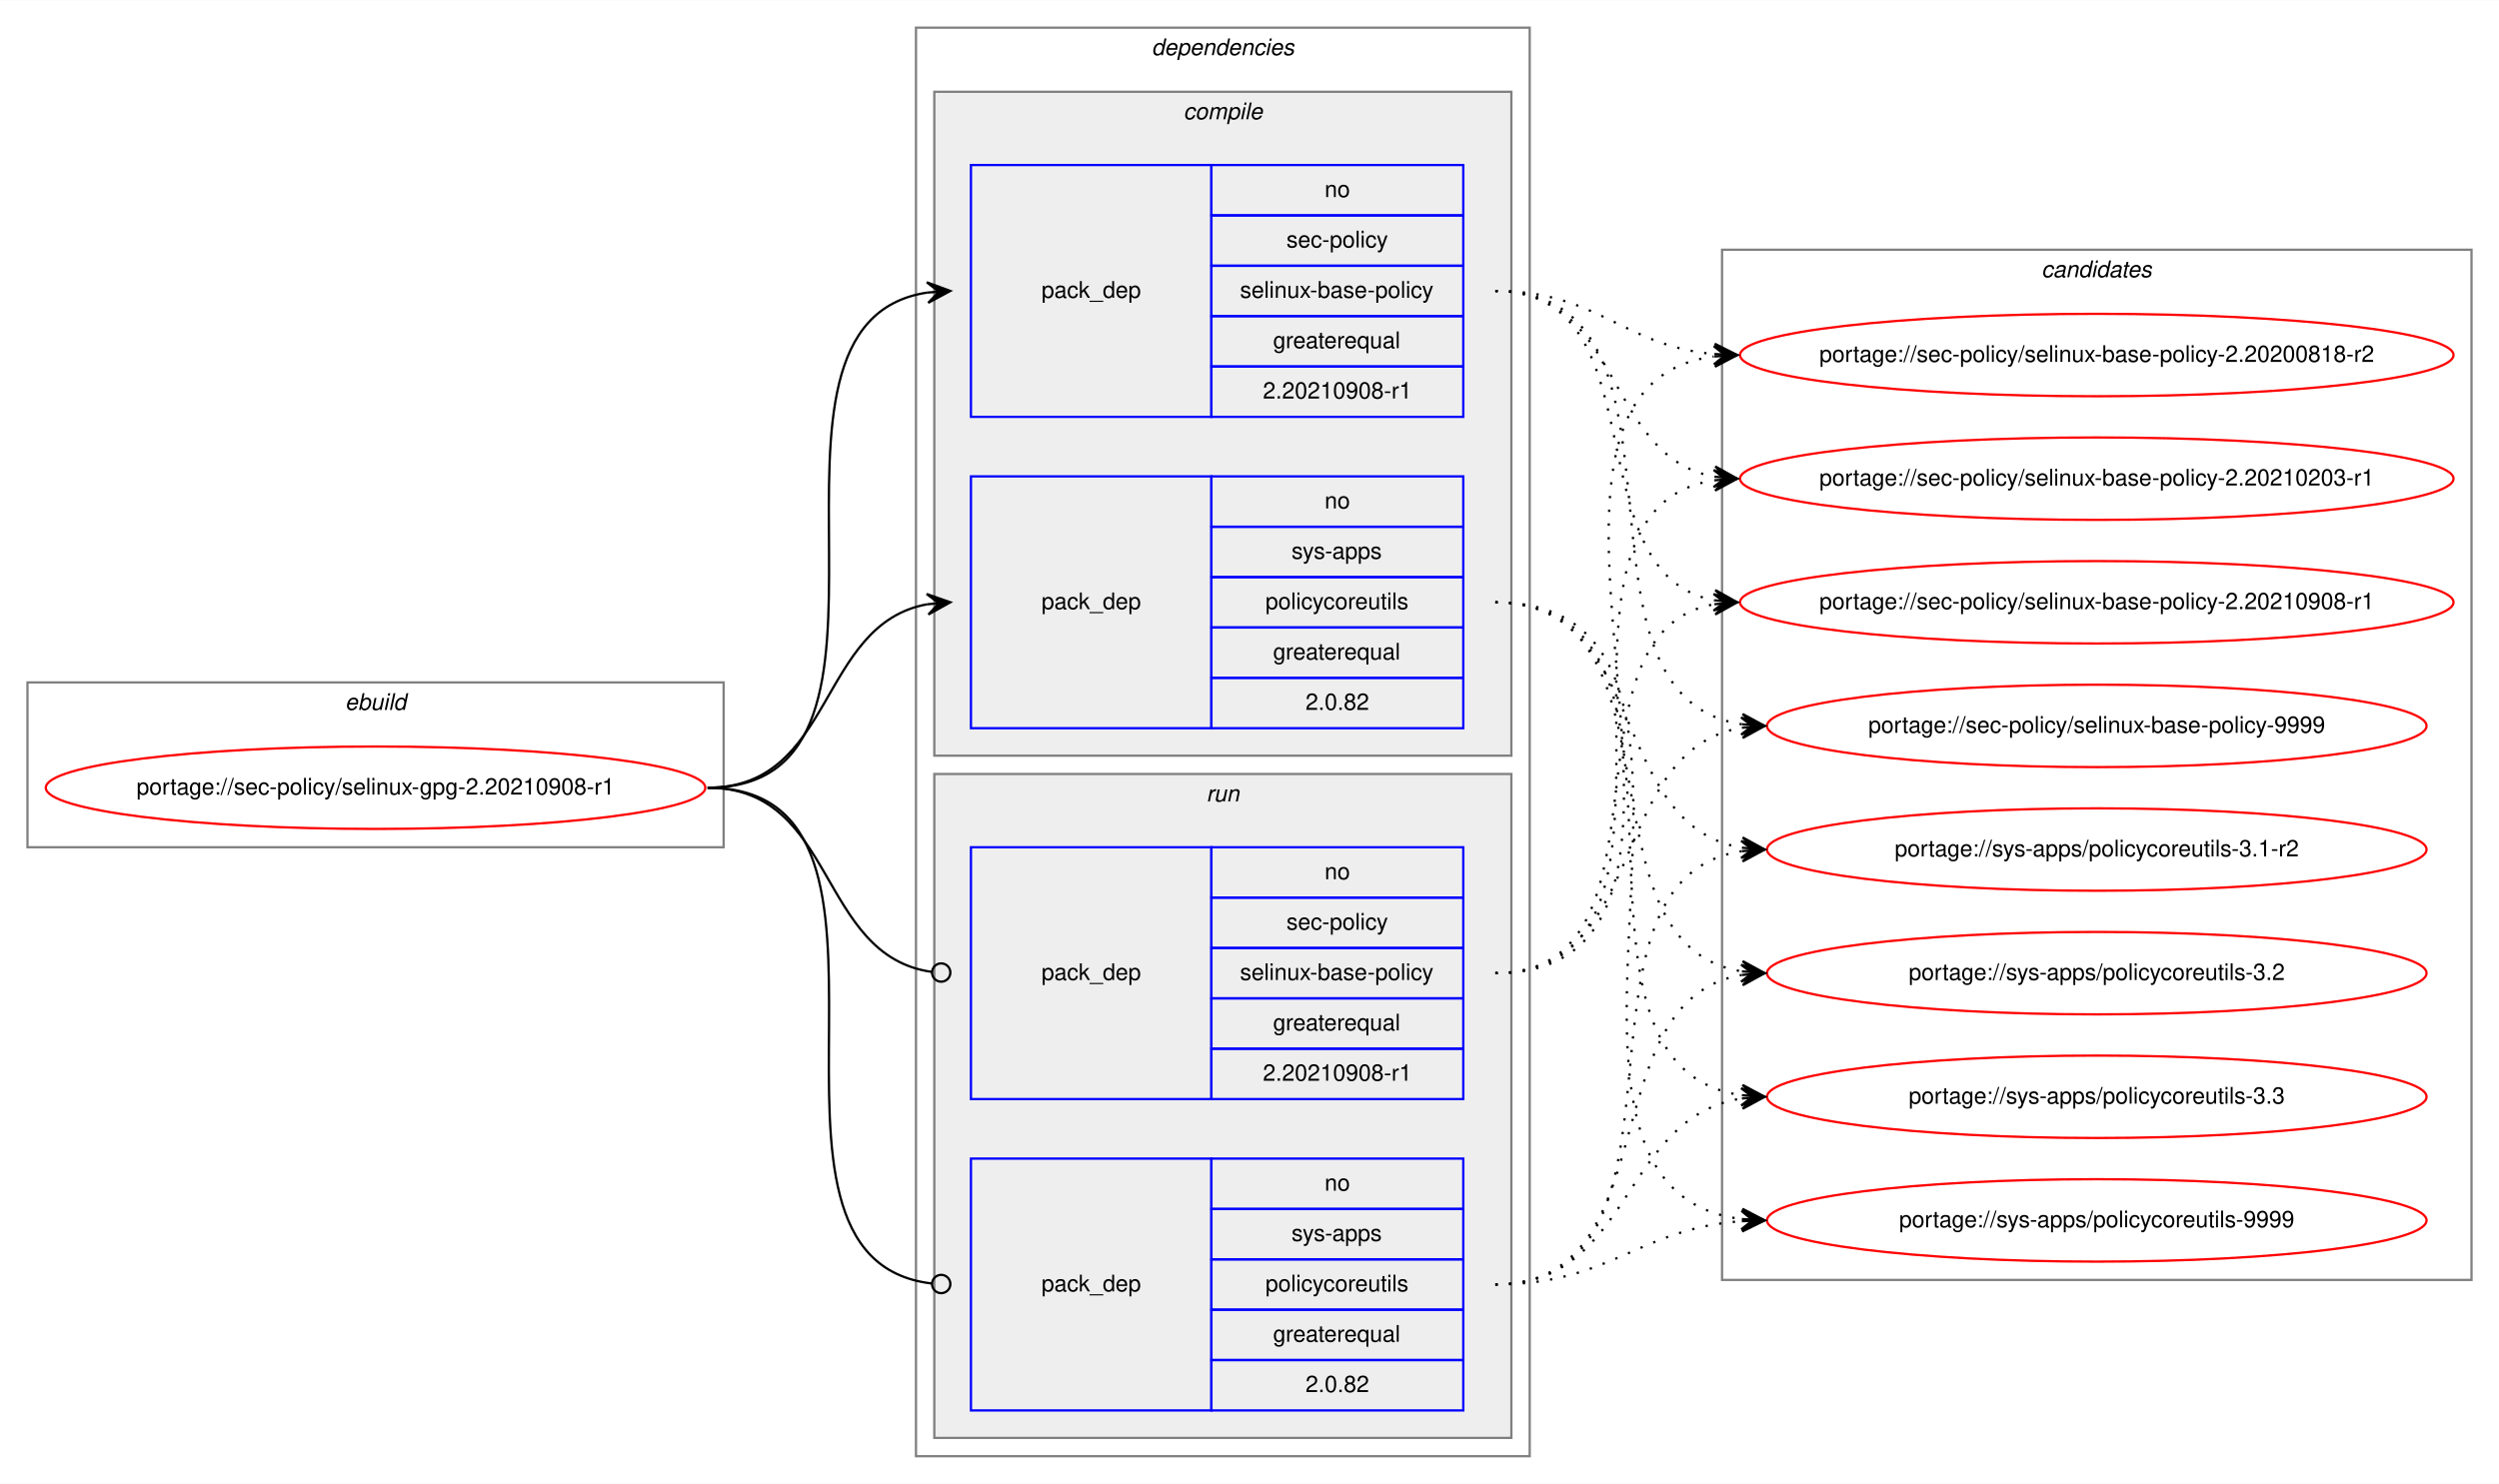
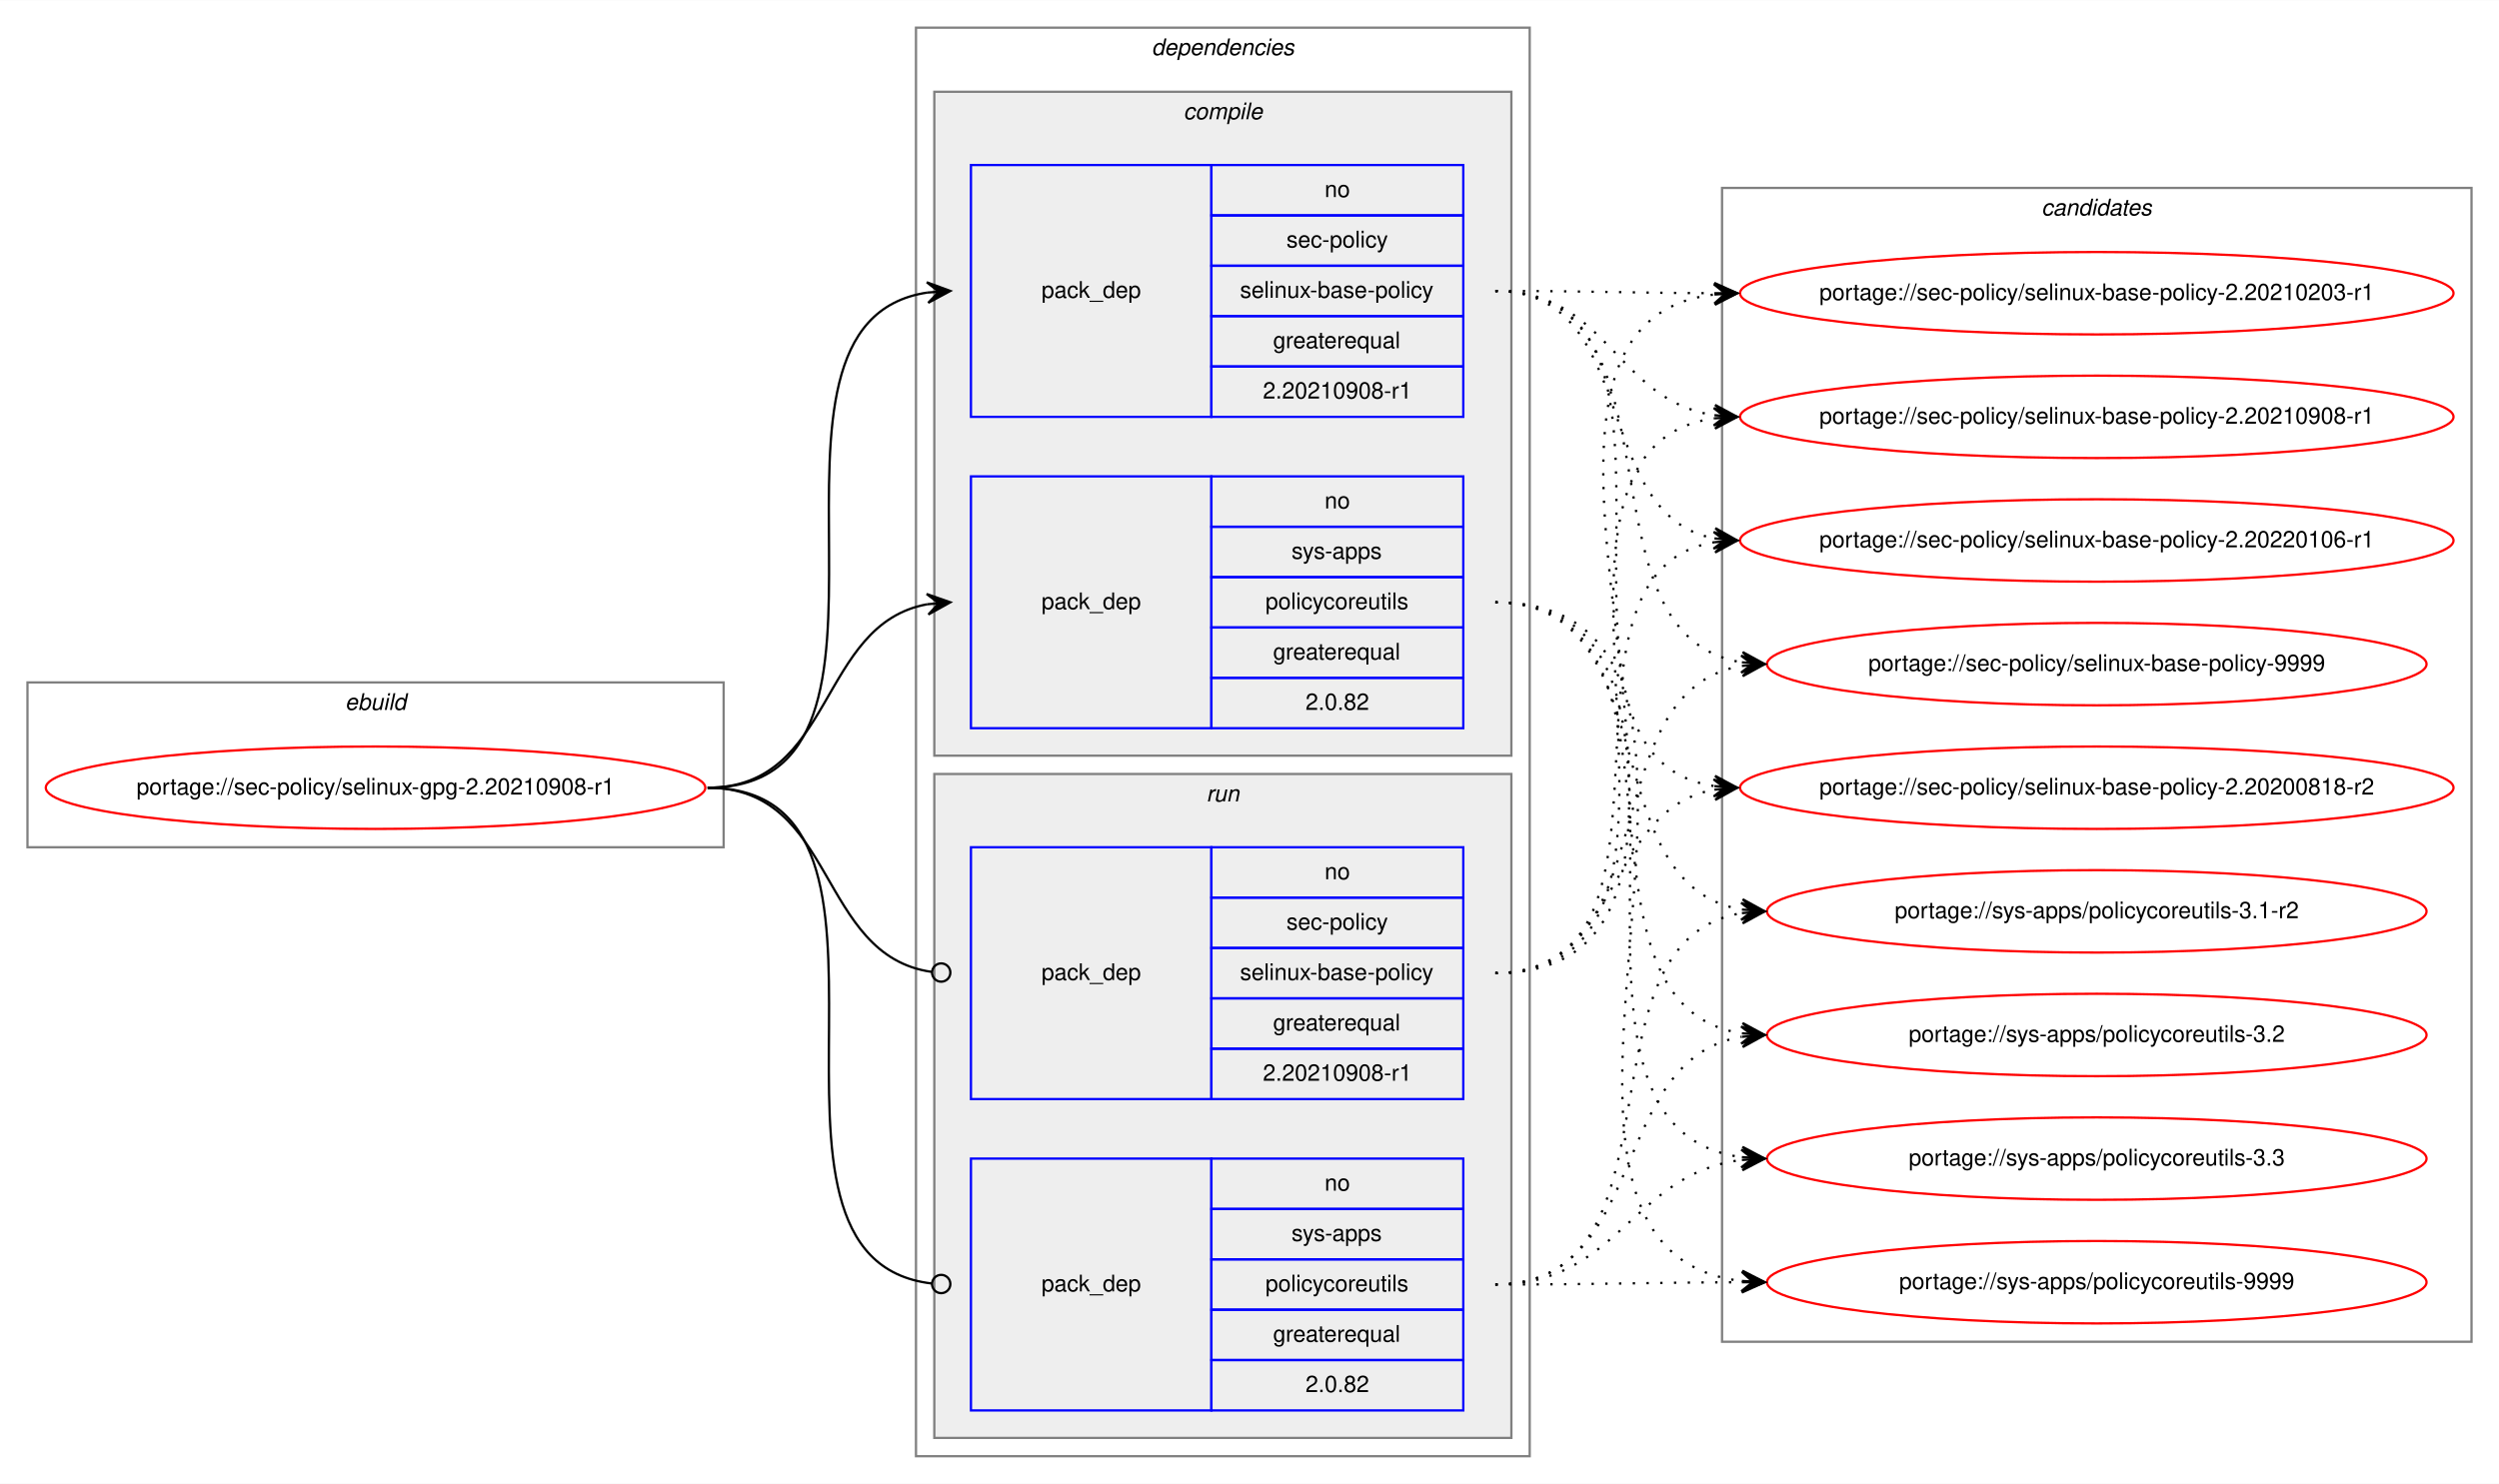
<svg xmlns="http://www.w3.org/2000/svg" xmlns:xlink="http://www.w3.org/1999/xlink" width="1091pt" height="648pt" viewBox="0.00 0.00 1091.28 648.00">
  <g id="graph0" class="graph" transform="scale(1 1) rotate(0) translate(4 644)">
    <polygon fill="white" stroke="transparent" points="-4,4 -4,-644 1087.28,-644 1087.28,4 -4,4" />
    <g id="clust1" class="cluster">
      <polygon fill="none" stroke="gray" points="8,-274 8,-346 312,-346 312,-274 8,-274" />
      <text text-anchor="start" x="146.66" y="-334" font-family="Helvetica,sans-Serif" font-style="italic" font-size="10.00">ebuild</text>
    </g>
    <g id="clust2" class="cluster">
      <polygon fill="none" stroke="gray" points="396,-8 396,-632 664,-632 664,-8 396,-8" />
      <text text-anchor="start" x="498.88" y="-620" font-family="Helvetica,sans-Serif" font-style="italic" font-size="10.00">dependencies</text>
    </g>
    <g id="clust3" class="cluster">
      <polygon fill="#eeeeee" stroke="gray" points="404,-314 404,-604 656,-604 656,-314 404,-314" />
      <text text-anchor="start" x="512.78" y="-592" font-family="Helvetica,sans-Serif" font-style="italic" font-size="10.00">compile</text>
    </g>
    <g id="clust7" class="cluster">
      <polygon fill="#eeeeee" stroke="gray" points="404,-16 404,-306 656,-306 656,-16 404,-16" />
      <text text-anchor="start" x="522.78" y="-294" font-family="Helvetica,sans-Serif" font-style="italic" font-size="10.00">run</text>
    </g>
    <g id="clust10" class="cluster">
-       <polygon fill="none" stroke="gray" points="748,-85 748,-535 1075.28,-535 1075.28,-85 748,-85" />
-       <text text-anchor="start" x="887.47" y="-523" font-family="Helvetica,sans-Serif" font-style="italic" font-size="10.00">candidates</text>
+       <polygon fill="none" stroke="gray" points="748,-58 748,-562 1075.28,-562 1075.28,-58 748,-58" />
+       <text text-anchor="start" x="887.47" y="-550" font-family="Helvetica,sans-Serif" font-style="italic" font-size="10.00">candidates</text>
    </g>
    <g id="node1" class="node">
      <g id="a_node1">
        <a xlink:href="../sec-policy/selinux-gpg-2.20210908-r1.svg" xlink:title="portage://sec-policy/selinux-gpg-2.20210908-r1">
          <ellipse fill="none" stroke="red" cx="160" cy="-300" rx="144" ry="18" />
          <text text-anchor="middle" x="160" y="-297" font-family="Helvetica,sans-Serif" font-size="10.00">portage://sec-policy/selinux-gpg-2.20210908-r1</text>
        </a>
      </g>
    </g>
    <g id="node2" class="node">
      <polygon fill="none" stroke="blue" points="420,-462 420,-572 525,-572 525,-462 420,-462" />
      <text text-anchor="start" x="450.82" y="-514" font-family="Helvetica,sans-Serif" font-size="10.00">pack_dep</text>
      <polygon fill="none" stroke="blue" points="525,-550 525,-572 635,-572 635,-550 525,-550" />
      <text text-anchor="start" x="574.44" y="-558" font-family="Helvetica,sans-Serif" font-size="10.00">no</text>
      <polygon fill="none" stroke="blue" points="525,-528 525,-550 635,-550 635,-528 525,-528" />
      <text text-anchor="start" x="557.78" y="-536" font-family="Helvetica,sans-Serif" font-size="10.00">sec-policy</text>
      <polygon fill="none" stroke="blue" points="525,-506 525,-528 635,-528 635,-506 525,-506" />
      <text text-anchor="start" x="537.5" y="-514" font-family="Helvetica,sans-Serif" font-size="10.00">selinux-base-policy</text>
      <polygon fill="none" stroke="blue" points="525,-484 525,-506 635,-506 635,-484 525,-484" />
      <text text-anchor="start" x="551.94" y="-492" font-family="Helvetica,sans-Serif" font-size="10.00">greaterequal</text>
      <polygon fill="none" stroke="blue" points="525,-462 525,-484 635,-484 635,-462 525,-462" />
      <text text-anchor="start" x="547.49" y="-470" font-family="Helvetica,sans-Serif" font-size="10.00">2.20210908-r1</text>
    </g>
    <g id="edge1" class="edge">
      <path fill="none" stroke="black" d="M305,-300C408.77,-300 310.64,-502.83 401.01,-516.3" />
      <polygon fill="black" stroke="black" points="411,-517 400.71,-520.79 406.01,-516.65 401.02,-516.3 401.02,-516.3 401.02,-516.3 406.01,-516.65 401.34,-511.81 411,-517 411,-517" />
    </g>
    <g id="node3" class="node">
      <polygon fill="none" stroke="blue" points="420,-326 420,-436 525,-436 525,-326 420,-326" />
      <text text-anchor="start" x="450.82" y="-378" font-family="Helvetica,sans-Serif" font-size="10.00">pack_dep</text>
      <polygon fill="none" stroke="blue" points="525,-414 525,-436 635,-436 635,-414 525,-414" />
      <text text-anchor="start" x="574.44" y="-422" font-family="Helvetica,sans-Serif" font-size="10.00">no</text>
      <polygon fill="none" stroke="blue" points="525,-392 525,-414 635,-414 635,-392 525,-392" />
      <text text-anchor="start" x="560" y="-400" font-family="Helvetica,sans-Serif" font-size="10.00">sys-apps</text>
      <polygon fill="none" stroke="blue" points="525,-370 525,-392 635,-392 635,-370 525,-370" />
      <text text-anchor="start" x="548.61" y="-378" font-family="Helvetica,sans-Serif" font-size="10.00">policycoreutils</text>
      <polygon fill="none" stroke="blue" points="525,-348 525,-370 635,-370 635,-348 525,-348" />
      <text text-anchor="start" x="551.94" y="-356" font-family="Helvetica,sans-Serif" font-size="10.00">greaterequal</text>
      <polygon fill="none" stroke="blue" points="525,-326 525,-348 635,-348 635,-326 525,-326" />
      <text text-anchor="start" x="566.1" y="-334" font-family="Helvetica,sans-Serif" font-size="10.00">2.0.82</text>
    </g>
    <g id="edge2" class="edge">
      <path fill="none" stroke="black" d="M305,-300C360.7,-300 352.97,-371.49 400.99,-380.15" />
      <polygon fill="black" stroke="black" points="411,-381 400.65,-384.63 406.02,-380.57 401.04,-380.15 401.04,-380.15 401.04,-380.15 406.02,-380.57 401.42,-375.67 411,-381 411,-381" />
    </g>
    <g id="node4" class="node">
      <polygon fill="none" stroke="blue" points="420,-164 420,-274 525,-274 525,-164 420,-164" />
      <text text-anchor="start" x="450.82" y="-216" font-family="Helvetica,sans-Serif" font-size="10.00">pack_dep</text>
      <polygon fill="none" stroke="blue" points="525,-252 525,-274 635,-274 635,-252 525,-252" />
      <text text-anchor="start" x="574.44" y="-260" font-family="Helvetica,sans-Serif" font-size="10.00">no</text>
      <polygon fill="none" stroke="blue" points="525,-230 525,-252 635,-252 635,-230 525,-230" />
      <text text-anchor="start" x="557.78" y="-238" font-family="Helvetica,sans-Serif" font-size="10.00">sec-policy</text>
      <polygon fill="none" stroke="blue" points="525,-208 525,-230 635,-230 635,-208 525,-208" />
      <text text-anchor="start" x="537.5" y="-216" font-family="Helvetica,sans-Serif" font-size="10.00">selinux-base-policy</text>
      <polygon fill="none" stroke="blue" points="525,-186 525,-208 635,-208 635,-186 525,-186" />
      <text text-anchor="start" x="551.94" y="-194" font-family="Helvetica,sans-Serif" font-size="10.00">greaterequal</text>
      <polygon fill="none" stroke="blue" points="525,-164 525,-186 635,-186 635,-164 525,-164" />
      <text text-anchor="start" x="547.49" y="-172" font-family="Helvetica,sans-Serif" font-size="10.00">2.20210908-r1</text>
    </g>
    <g id="edge3" class="edge">
      <path fill="none" stroke="black" d="M305,-300C361.4,-300 352.77,-226.72 402.81,-219.56" />
      <ellipse fill="none" stroke="black" cx="407.01" cy="-219.27" rx="4" ry="4" />
    </g>
    <g id="node5" class="node">
      <polygon fill="none" stroke="blue" points="420,-28 420,-138 525,-138 525,-28 420,-28" />
      <text text-anchor="start" x="450.82" y="-80" font-family="Helvetica,sans-Serif" font-size="10.00">pack_dep</text>
      <polygon fill="none" stroke="blue" points="525,-116 525,-138 635,-138 635,-116 525,-116" />
      <text text-anchor="start" x="574.44" y="-124" font-family="Helvetica,sans-Serif" font-size="10.00">no</text>
      <polygon fill="none" stroke="blue" points="525,-94 525,-116 635,-116 635,-94 525,-94" />
      <text text-anchor="start" x="560" y="-102" font-family="Helvetica,sans-Serif" font-size="10.00">sys-apps</text>
      <polygon fill="none" stroke="blue" points="525,-72 525,-94 635,-94 635,-72 525,-72" />
      <text text-anchor="start" x="548.61" y="-80" font-family="Helvetica,sans-Serif" font-size="10.00">policycoreutils</text>
      <polygon fill="none" stroke="blue" points="525,-50 525,-72 635,-72 635,-50 525,-50" />
      <text text-anchor="start" x="551.94" y="-58" font-family="Helvetica,sans-Serif" font-size="10.00">greaterequal</text>
      <polygon fill="none" stroke="blue" points="525,-28 525,-50 635,-50 635,-28 525,-28" />
      <text text-anchor="start" x="566.1" y="-36" font-family="Helvetica,sans-Serif" font-size="10.00">2.0.82</text>
    </g>
    <g id="edge4" class="edge">
      <path fill="none" stroke="black" d="M305,-300C409.51,-300 309.24,-94.29 402.95,-83.44" />
      <ellipse fill="none" stroke="black" cx="407.01" cy="-83.22" rx="4" ry="4" />
    </g>
    <g id="node6" class="node">
      <g id="a_node6">
        <a xlink:href="../sec-policy/selinux-base-policy-2.20200818-r2.svg" xlink:title="portage://sec-policy/selinux-base-policy-2.20200818-r2">
-           <ellipse fill="none" stroke="red" cx="911.64" cy="-489" rx="155.78" ry="18" />
-           <text text-anchor="middle" x="911.64" y="-486" font-family="Helvetica,sans-Serif" font-size="10.00">portage://sec-policy/selinux-base-policy-2.20200818-r2</text>
+           <ellipse fill="none" stroke="red" cx="911.64" cy="-300" rx="155.78" ry="18" />
+           <text text-anchor="middle" x="911.64" y="-297" font-family="Helvetica,sans-Serif" font-size="10.00">portage://sec-policy/selinux-base-policy-2.20200818-r2</text>
        </a>
      </g>
    </g>
    <g id="edge5" class="edge">
-       <path fill="none" stroke="black" stroke-dasharray="1,5" d="M649,-517C693.97,-517 704.59,-493 744.46,-489.44" />
-       <polygon fill="black" stroke="black" points="754.64,-489 744.84,-493.93 749.65,-489.22 744.65,-489.43 744.65,-489.43 744.65,-489.43 749.65,-489.22 744.46,-484.94 754.64,-489 754.64,-489" />
+       <path fill="none" stroke="black" stroke-dasharray="1,5" d="M649,-517C752.7,-517 654.37,-314.17 744.66,-300.7" />
+       <polygon fill="black" stroke="black" points="754.64,-300 744.98,-305.19 749.65,-300.35 744.67,-300.7 744.67,-300.7 744.67,-300.7 749.65,-300.35 744.35,-296.21 754.64,-300 754.64,-300" />
    </g>
    <g id="node7" class="node">
      <g id="a_node7">
        <a xlink:href="../sec-policy/selinux-base-policy-2.20210203-r1.svg" xlink:title="portage://sec-policy/selinux-base-policy-2.20210203-r1">
-           <ellipse fill="none" stroke="red" cx="911.64" cy="-435" rx="155.78" ry="18" />
-           <text text-anchor="middle" x="911.64" y="-432" font-family="Helvetica,sans-Serif" font-size="10.00">portage://sec-policy/selinux-base-policy-2.20210203-r1</text>
+           <ellipse fill="none" stroke="red" cx="911.64" cy="-516" rx="155.78" ry="18" />
+           <text text-anchor="middle" x="911.64" y="-513" font-family="Helvetica,sans-Serif" font-size="10.00">portage://sec-policy/selinux-base-policy-2.20210203-r1</text>
        </a>
      </g>
    </g>
    <g id="edge6" class="edge">
-       <path fill="none" stroke="black" stroke-dasharray="1,5" d="M649,-517C704.84,-517 696.54,-444.63 744.61,-435.87" />
-       <polygon fill="black" stroke="black" points="754.64,-435 745.07,-440.34 749.66,-435.43 744.68,-435.86 744.68,-435.86 744.68,-435.86 749.66,-435.43 744.29,-431.38 754.64,-435 754.64,-435" />
+       <path fill="none" stroke="black" stroke-dasharray="1,5" d="M649,-517C692.29,-517 705.64,-516.15 744.25,-516.02" />
+       <polygon fill="black" stroke="black" points="754.64,-516 744.65,-520.52 749.64,-516.01 744.64,-516.02 744.64,-516.02 744.64,-516.02 749.64,-516.01 744.63,-511.52 754.64,-516 754.64,-516" />
    </g>
    <g id="node8" class="node">
      <g id="a_node8">
        <a xlink:href="../sec-policy/selinux-base-policy-2.20210908-r1.svg" xlink:title="portage://sec-policy/selinux-base-policy-2.20210908-r1">
-           <ellipse fill="none" stroke="red" cx="911.64" cy="-381" rx="155.78" ry="18" />
-           <text text-anchor="middle" x="911.64" y="-378" font-family="Helvetica,sans-Serif" font-size="10.00">portage://sec-policy/selinux-base-policy-2.20210908-r1</text>
+           <ellipse fill="none" stroke="red" cx="911.64" cy="-462" rx="155.78" ry="18" />
+           <text text-anchor="middle" x="911.64" y="-459" font-family="Helvetica,sans-Serif" font-size="10.00">portage://sec-policy/selinux-base-policy-2.20210908-r1</text>
        </a>
      </g>
    </g>
    <g id="edge7" class="edge">
-       <path fill="none" stroke="black" stroke-dasharray="1,5" d="M649,-517C721.95,-517 682.28,-393.45 744.67,-381.87" />
-       <polygon fill="black" stroke="black" points="754.64,-381 745.07,-386.35 749.66,-381.43 744.68,-381.87 744.68,-381.87 744.68,-381.87 749.66,-381.43 744.29,-377.38 754.64,-381 754.64,-381" />
+       <path fill="none" stroke="black" stroke-dasharray="1,5" d="M649,-517C698.32,-517 701.49,-469.26 744.5,-462.74" />
+       <polygon fill="black" stroke="black" points="754.64,-462 744.99,-467.21 749.65,-462.36 744.67,-462.72 744.67,-462.72 744.67,-462.72 749.65,-462.36 744.34,-458.24 754.64,-462 754.64,-462" />
    </g>
    <g id="node9" class="node">
      <g id="a_node9">
-         <a xlink:href="../sec-policy/selinux-base-policy-9999.svg" xlink:title="portage://sec-policy/selinux-base-policy-9999">
-           <ellipse fill="none" stroke="red" cx="911.64" cy="-327" rx="144" ry="18" />
-           <text text-anchor="middle" x="911.64" y="-324" font-family="Helvetica,sans-Serif" font-size="10.00">portage://sec-policy/selinux-base-policy-9999</text>
+         <a xlink:href="../sec-policy/selinux-base-policy-2.20220106-r1.svg" xlink:title="portage://sec-policy/selinux-base-policy-2.20220106-r1">
+           <ellipse fill="none" stroke="red" cx="911.64" cy="-408" rx="155.78" ry="18" />
+           <text text-anchor="middle" x="911.64" y="-405" font-family="Helvetica,sans-Serif" font-size="10.00">portage://sec-policy/selinux-base-policy-2.20220106-r1</text>
        </a>
      </g>
    </g>
    <g id="edge8" class="edge">
-       <path fill="none" stroke="black" stroke-dasharray="1,5" d="M649,-517C744.73,-517 672.94,-340.48 756.56,-327.73" />
-       <polygon fill="black" stroke="black" points="766.64,-327 756.99,-332.21 761.65,-327.36 756.67,-327.72 756.67,-327.72 756.67,-327.72 761.65,-327.36 756.34,-323.23 766.64,-327 766.64,-327" />
+       <path fill="none" stroke="black" stroke-dasharray="1,5" d="M649,-517C712.77,-517 690.09,-419.6 744.41,-408.94" />
+       <polygon fill="black" stroke="black" points="754.64,-408 745.1,-413.4 749.66,-408.46 744.68,-408.92 744.68,-408.92 744.68,-408.92 749.66,-408.46 744.27,-404.44 754.64,-408 754.64,-408" />
    </g>
    <g id="node10" class="node">
      <g id="a_node10">
-         <a xlink:href="../sys-apps/policycoreutils-3.1-r2.svg" xlink:title="portage://sys-apps/policycoreutils-3.1-r2">
-           <ellipse fill="none" stroke="red" cx="911.64" cy="-273" rx="144" ry="18" />
-           <text text-anchor="middle" x="911.64" y="-270" font-family="Helvetica,sans-Serif" font-size="10.00">portage://sys-apps/policycoreutils-3.1-r2</text>
+         <a xlink:href="../sec-policy/selinux-base-policy-9999.svg" xlink:title="portage://sec-policy/selinux-base-policy-9999">
+           <ellipse fill="none" stroke="red" cx="911.64" cy="-354" rx="144" ry="18" />
+           <text text-anchor="middle" x="911.64" y="-351" font-family="Helvetica,sans-Serif" font-size="10.00">portage://sec-policy/selinux-base-policy-9999</text>
        </a>
      </g>
    </g>
    <g id="edge9" class="edge">
-       <path fill="none" stroke="black" stroke-dasharray="1,5" d="M649,-381C716.37,-381 697.89,-283.69 756.54,-273.81" />
-       <polygon fill="black" stroke="black" points="766.64,-273 757.03,-278.28 761.66,-273.4 756.67,-273.8 756.67,-273.8 756.67,-273.8 761.66,-273.4 756.31,-269.31 766.64,-273 766.64,-273" />
+       <path fill="none" stroke="black" stroke-dasharray="1,5" d="M649,-517C734.68,-517 682.05,-367.1 756.39,-354.8" />
+       <polygon fill="black" stroke="black" points="766.64,-354 757.02,-359.26 761.66,-354.39 756.67,-354.78 756.67,-354.78 756.67,-354.78 761.66,-354.39 756.32,-350.29 766.64,-354 766.64,-354" />
    </g>
    <g id="node11" class="node">
      <g id="a_node11">
-         <a xlink:href="../sys-apps/policycoreutils-3.2.svg" xlink:title="portage://sys-apps/policycoreutils-3.2">
-           <ellipse fill="none" stroke="red" cx="911.64" cy="-219" rx="144" ry="18" />
-           <text text-anchor="middle" x="911.64" y="-216" font-family="Helvetica,sans-Serif" font-size="10.00">portage://sys-apps/policycoreutils-3.2</text>
+         <a xlink:href="../sys-apps/policycoreutils-3.1-r2.svg" xlink:title="portage://sys-apps/policycoreutils-3.1-r2">
+           <ellipse fill="none" stroke="red" cx="911.64" cy="-246" rx="144" ry="18" />
+           <text text-anchor="middle" x="911.64" y="-243" font-family="Helvetica,sans-Serif" font-size="10.00">portage://sys-apps/policycoreutils-3.1-r2</text>
        </a>
      </g>
    </g>
    <g id="edge10" class="edge">
-       <path fill="none" stroke="black" stroke-dasharray="1,5" d="M649,-381C734.33,-381 682.36,-232.02 756.43,-219.8" />
-       <polygon fill="black" stroke="black" points="766.64,-219 757.02,-224.26 761.66,-219.39 756.67,-219.78 756.67,-219.78 756.67,-219.78 761.66,-219.39 756.32,-215.29 766.64,-219 766.64,-219" />
+       <path fill="none" stroke="black" stroke-dasharray="1,5" d="M649,-381C725.01,-381 690.54,-257.86 756.63,-246.79" />
+       <polygon fill="black" stroke="black" points="766.64,-246 757.03,-251.28 761.66,-246.39 756.67,-246.79 756.67,-246.79 756.67,-246.79 761.66,-246.39 756.32,-242.3 766.64,-246 766.64,-246" />
    </g>
    <g id="node12" class="node">
      <g id="a_node12">
-         <a xlink:href="../sys-apps/policycoreutils-3.3.svg" xlink:title="portage://sys-apps/policycoreutils-3.3">
-           <ellipse fill="none" stroke="red" cx="911.64" cy="-165" rx="144" ry="18" />
-           <text text-anchor="middle" x="911.64" y="-162" font-family="Helvetica,sans-Serif" font-size="10.00">portage://sys-apps/policycoreutils-3.3</text>
+         <a xlink:href="../sys-apps/policycoreutils-3.2.svg" xlink:title="portage://sys-apps/policycoreutils-3.2">
+           <ellipse fill="none" stroke="red" cx="911.64" cy="-192" rx="144" ry="18" />
+           <text text-anchor="middle" x="911.64" y="-189" font-family="Helvetica,sans-Serif" font-size="10.00">portage://sys-apps/policycoreutils-3.2</text>
        </a>
      </g>
    </g>
    <g id="edge11" class="edge">
-       <path fill="none" stroke="black" stroke-dasharray="1,5" d="M649,-381C754.69,-381 663.8,-179.11 756.43,-165.7" />
-       <polygon fill="black" stroke="black" points="766.64,-165 756.97,-170.17 761.65,-165.34 756.66,-165.68 756.66,-165.68 756.66,-165.68 761.65,-165.34 756.36,-161.19 766.64,-165 766.64,-165" />
+       <path fill="none" stroke="black" stroke-dasharray="1,5" d="M649,-381C744.37,-381 673.26,-205.41 756.6,-192.72" />
+       <polygon fill="black" stroke="black" points="766.64,-192 756.99,-197.21 761.65,-192.36 756.67,-192.72 756.67,-192.72 756.67,-192.72 761.65,-192.36 756.34,-188.23 766.64,-192 766.64,-192" />
    </g>
    <g id="node13" class="node">
      <g id="a_node13">
+         <a xlink:href="../sys-apps/policycoreutils-3.3.svg" xlink:title="portage://sys-apps/policycoreutils-3.3">
+           <ellipse fill="none" stroke="red" cx="911.64" cy="-138" rx="144" ry="18" />
+           <text text-anchor="middle" x="911.64" y="-135" font-family="Helvetica,sans-Serif" font-size="10.00">portage://sys-apps/policycoreutils-3.3</text>
+         </a>
+       </g>
+     </g>
+     <g id="edge12" class="edge">
+       <path fill="none" stroke="black" stroke-dasharray="1,5" d="M649,-381C765.36,-381 653.84,-152.49 756.4,-138.65" />
+       <polygon fill="black" stroke="black" points="766.64,-138 756.95,-143.13 761.65,-138.32 756.66,-138.64 756.66,-138.64 756.66,-138.64 761.65,-138.32 756.37,-134.15 766.64,-138 766.64,-138" />
+     </g>
+     <g id="node14" class="node">
+       <g id="a_node14">
        <a xlink:href="../sys-apps/policycoreutils-9999.svg" xlink:title="portage://sys-apps/policycoreutils-9999">
-           <ellipse fill="none" stroke="red" cx="911.64" cy="-111" rx="144" ry="18" />
-           <text text-anchor="middle" x="911.64" y="-108" font-family="Helvetica,sans-Serif" font-size="10.00">portage://sys-apps/policycoreutils-9999</text>
-         </a>
-       </g>
-     </g>
-     <g id="edge12" class="edge">
-       <path fill="none" stroke="black" stroke-dasharray="1,5" d="M649,-381C776.32,-381 643.42,-125.56 756.51,-111.59" />
-       <polygon fill="black" stroke="black" points="766.64,-111 756.92,-116.08 761.65,-111.29 756.66,-111.59 756.66,-111.59 756.66,-111.59 761.65,-111.29 756.39,-107.09 766.64,-111 766.64,-111" />
+           <ellipse fill="none" stroke="red" cx="911.64" cy="-84" rx="144" ry="18" />
+           <text text-anchor="middle" x="911.64" y="-81" font-family="Helvetica,sans-Serif" font-size="10.00">portage://sys-apps/policycoreutils-9999</text>
+         </a>
+       </g>
    </g>
    <g id="edge13" class="edge">
-       <path fill="none" stroke="black" stroke-dasharray="1,5" d="M649,-219C774.21,-219 634.17,-473.92 744.36,-488.36" />
-       <polygon fill="black" stroke="black" points="754.64,-489 744.38,-492.87 749.65,-488.69 744.66,-488.38 744.66,-488.38 744.66,-488.38 749.65,-488.69 744.94,-483.89 754.64,-489 754.64,-489" />
+       <path fill="none" stroke="black" stroke-dasharray="1,5" d="M649,-381C787.37,-381 632.91,-98.89 756.41,-84.56" />
+       <polygon fill="black" stroke="black" points="766.64,-84 756.9,-89.04 761.65,-84.28 756.66,-84.55 756.66,-84.55 756.66,-84.55 761.65,-84.28 756.41,-80.06 766.64,-84 766.64,-84" />
    </g>
    <g id="edge14" class="edge">
-       <path fill="none" stroke="black" stroke-dasharray="1,5" d="M649,-219C752.21,-219 654.91,-420.49 744.42,-434.26" />
-       <polygon fill="black" stroke="black" points="754.64,-435 744.34,-438.77 749.65,-434.64 744.67,-434.28 744.67,-434.28 744.67,-434.28 749.65,-434.64 744.99,-429.79 754.64,-435 754.64,-435" />
+       <path fill="none" stroke="black" stroke-dasharray="1,5" d="M649,-219C704.58,-219 696.75,-290.49 744.65,-299.15" />
+       <polygon fill="black" stroke="black" points="754.64,-300 744.29,-303.63 749.66,-299.57 744.68,-299.15 744.68,-299.15 744.68,-299.15 749.66,-299.57 745.06,-294.66 754.64,-300 754.64,-300" />
    </g>
    <g id="edge15" class="edge">
-       <path fill="none" stroke="black" stroke-dasharray="1,5" d="M649,-219C731.26,-219 674.1,-367.38 744.38,-380.13" />
-       <polygon fill="black" stroke="black" points="754.64,-381 744.3,-384.64 749.66,-380.58 744.68,-380.15 744.68,-380.15 744.68,-380.15 749.66,-380.58 745.06,-375.67 754.64,-381 754.64,-381" />
+       <path fill="none" stroke="black" stroke-dasharray="1,5" d="M649,-219C785.54,-219 623.2,-501.11 744.57,-515.44" />
+       <polygon fill="black" stroke="black" points="754.64,-516 744.41,-519.93 749.65,-515.72 744.66,-515.44 744.66,-515.44 744.66,-515.44 749.65,-515.72 744.91,-510.95 754.64,-516 754.64,-516" />
    </g>
    <g id="edge16" class="edge">
-       <path fill="none" stroke="black" stroke-dasharray="1,5" d="M649,-219C716.37,-219 697.89,-316.31 756.54,-326.19" />
-       <polygon fill="black" stroke="black" points="766.64,-327 756.31,-330.69 761.66,-326.6 756.67,-326.2 756.67,-326.2 756.67,-326.2 761.66,-326.6 757.03,-321.72 766.64,-327 766.64,-327" />
+       <path fill="none" stroke="black" stroke-dasharray="1,5" d="M649,-219C763.2,-219 644.51,-447.51 744.61,-461.35" />
+       <polygon fill="black" stroke="black" points="754.64,-462 744.37,-465.84 749.65,-461.67 744.66,-461.35 744.66,-461.35 744.66,-461.35 749.65,-461.67 744.96,-456.86 754.64,-462 754.64,-462" />
    </g>
    <g id="edge17" class="edge">
-       <path fill="none" stroke="black" stroke-dasharray="1,5" d="M649,-83C744.73,-83 672.94,-259.52 756.56,-272.27" />
-       <polygon fill="black" stroke="black" points="766.64,-273 756.34,-276.77 761.65,-272.64 756.67,-272.28 756.67,-272.28 756.67,-272.28 761.65,-272.64 756.99,-267.79 766.64,-273 766.64,-273" />
+       <path fill="none" stroke="black" stroke-dasharray="1,5" d="M649,-219C741.66,-219 664.6,-394.23 744.67,-407.24" />
+       <polygon fill="black" stroke="black" points="754.64,-408 744.33,-411.73 749.66,-407.62 744.67,-407.24 744.67,-407.24 744.67,-407.24 749.66,-407.62 745.01,-402.75 754.64,-408 754.64,-408" />
    </g>
    <g id="edge18" class="edge">
-       <path fill="none" stroke="black" stroke-dasharray="1,5" d="M649,-83C725.33,-83 690.27,-207.06 756.59,-218.2" />
-       <polygon fill="black" stroke="black" points="766.64,-219 756.32,-222.69 761.66,-218.6 756.67,-218.21 756.67,-218.21 756.67,-218.21 761.66,-218.6 757.03,-213.72 766.64,-219 766.64,-219" />
+       <path fill="none" stroke="black" stroke-dasharray="1,5" d="M649,-219C725.01,-219 690.54,-342.14 756.63,-353.21" />
+       <polygon fill="black" stroke="black" points="766.64,-354 756.32,-357.7 761.66,-353.61 756.67,-353.21 756.67,-353.21 756.67,-353.21 761.66,-353.61 757.03,-348.72 766.64,-354 766.64,-354" />
    </g>
    <g id="edge19" class="edge">
-       <path fill="none" stroke="black" stroke-dasharray="1,5" d="M649,-83C709.12,-83 703.79,-155.97 756.49,-164.24" />
-       <polygon fill="black" stroke="black" points="766.64,-165 756.33,-168.74 761.66,-164.63 756.67,-164.25 756.67,-164.25 756.67,-164.25 761.66,-164.63 757,-159.77 766.64,-165 766.64,-165" />
+       <path fill="none" stroke="black" stroke-dasharray="1,5" d="M649,-83C734.68,-83 682.05,-232.9 756.39,-245.2" />
+       <polygon fill="black" stroke="black" points="766.64,-246 756.32,-249.71 761.66,-245.61 756.67,-245.22 756.67,-245.22 756.67,-245.22 761.66,-245.61 757.02,-240.74 766.64,-246 766.64,-246" />
    </g>
    <g id="edge20" class="edge">
-       <path fill="none" stroke="black" stroke-dasharray="1,5" d="M649,-83C699.18,-83 711.36,-107.4 756.49,-110.65" />
-       <polygon fill="black" stroke="black" points="766.64,-111 756.49,-115.15 761.64,-110.83 756.65,-110.65 756.65,-110.65 756.65,-110.65 761.64,-110.83 756.8,-106.15 766.64,-111 766.64,-111" />
+       <path fill="none" stroke="black" stroke-dasharray="1,5" d="M649,-83C716.66,-83 697.65,-181.21 756.5,-191.19" />
+       <polygon fill="black" stroke="black" points="766.64,-192 756.31,-195.68 761.66,-191.6 756.67,-191.2 756.67,-191.2 756.67,-191.2 761.66,-191.6 757.03,-186.71 766.64,-192 766.64,-192" />
+     </g>
+     <g id="edge21" class="edge">
+       <path fill="none" stroke="black" stroke-dasharray="1,5" d="M649,-83C703.11,-83 708.43,-131.34 756.44,-137.38" />
+       <polygon fill="black" stroke="black" points="766.64,-138 756.39,-141.89 761.65,-137.7 756.66,-137.4 756.66,-137.4 756.66,-137.4 761.65,-137.7 756.93,-132.9 766.64,-138 766.64,-138" />
+     </g>
+     <g id="edge22" class="edge">
+       <path fill="none" stroke="black" stroke-dasharray="1,5" d="M649,-83C697.71,-83 712.38,-83.87 756.44,-83.99" />
+       <polygon fill="black" stroke="black" points="766.64,-84 756.64,-88.49 761.64,-83.99 756.64,-83.99 756.64,-83.99 756.64,-83.99 761.64,-83.99 756.65,-79.49 766.64,-84 766.64,-84" />
    </g>
  </g>
</svg>
